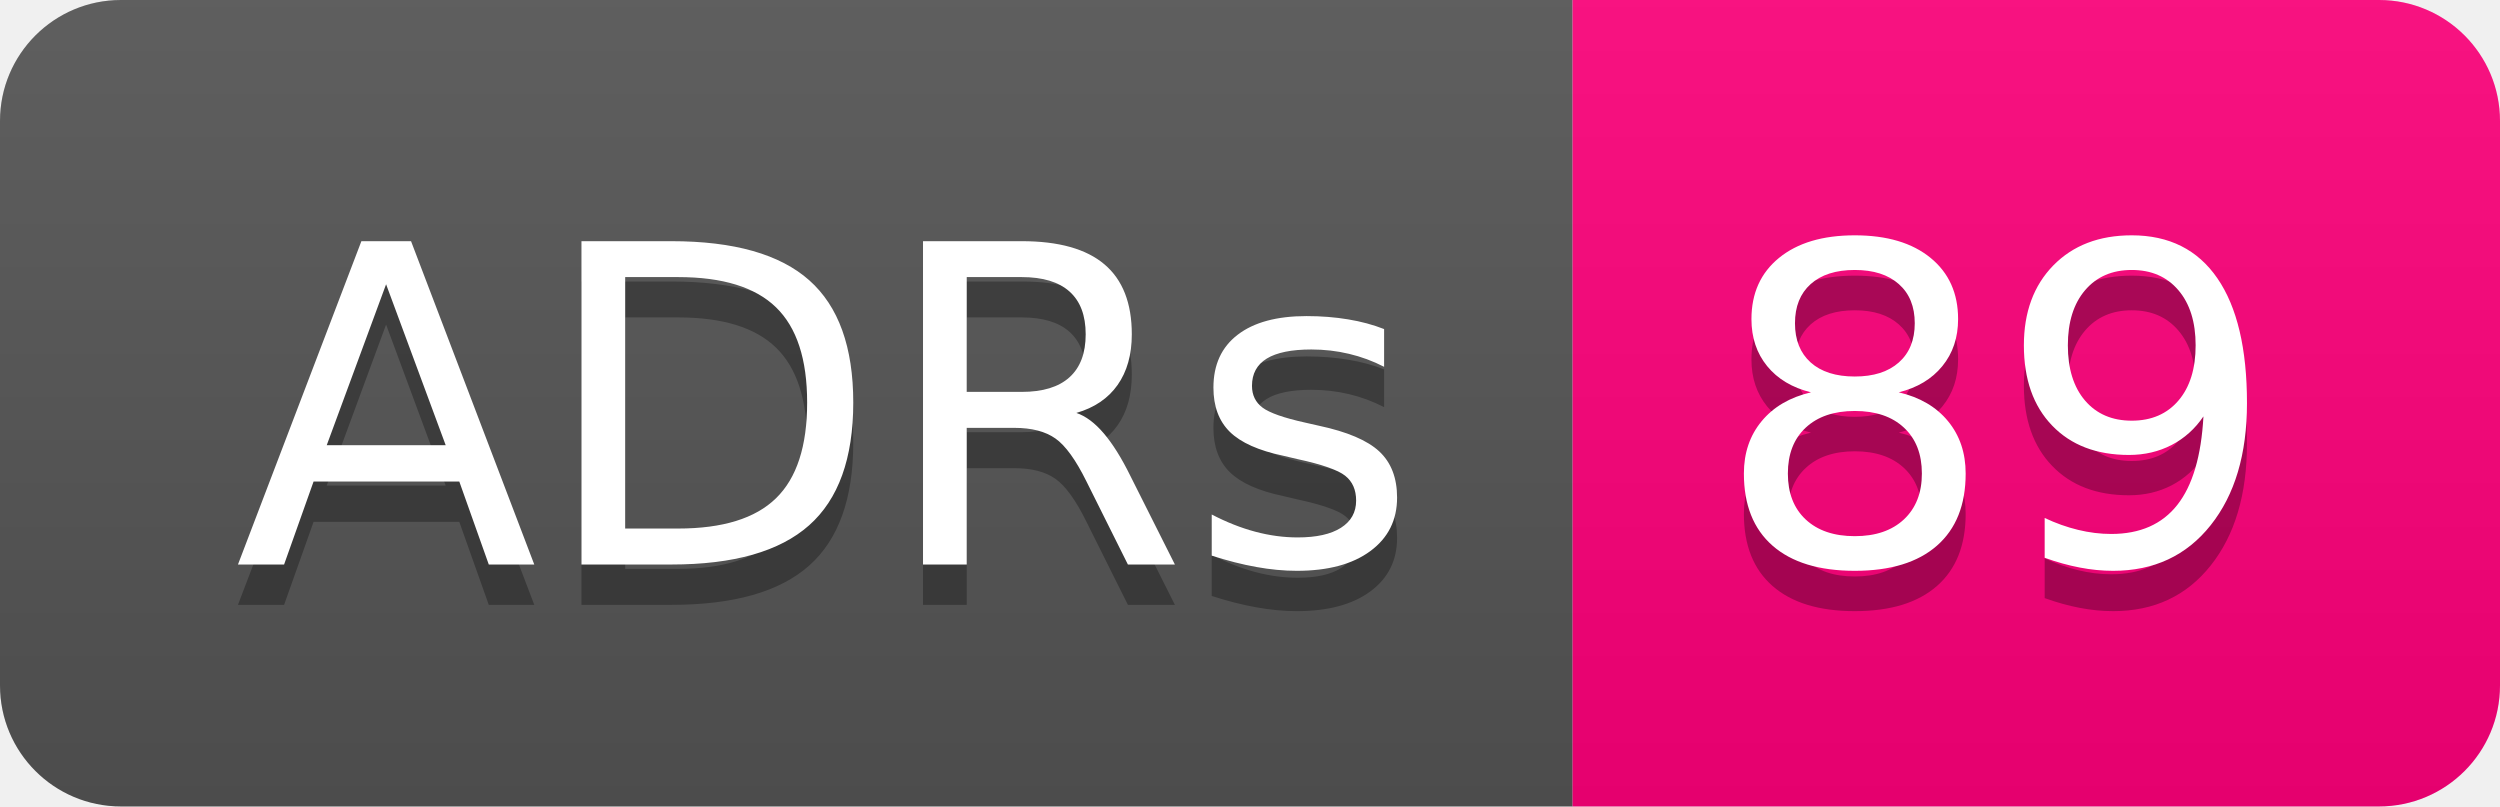
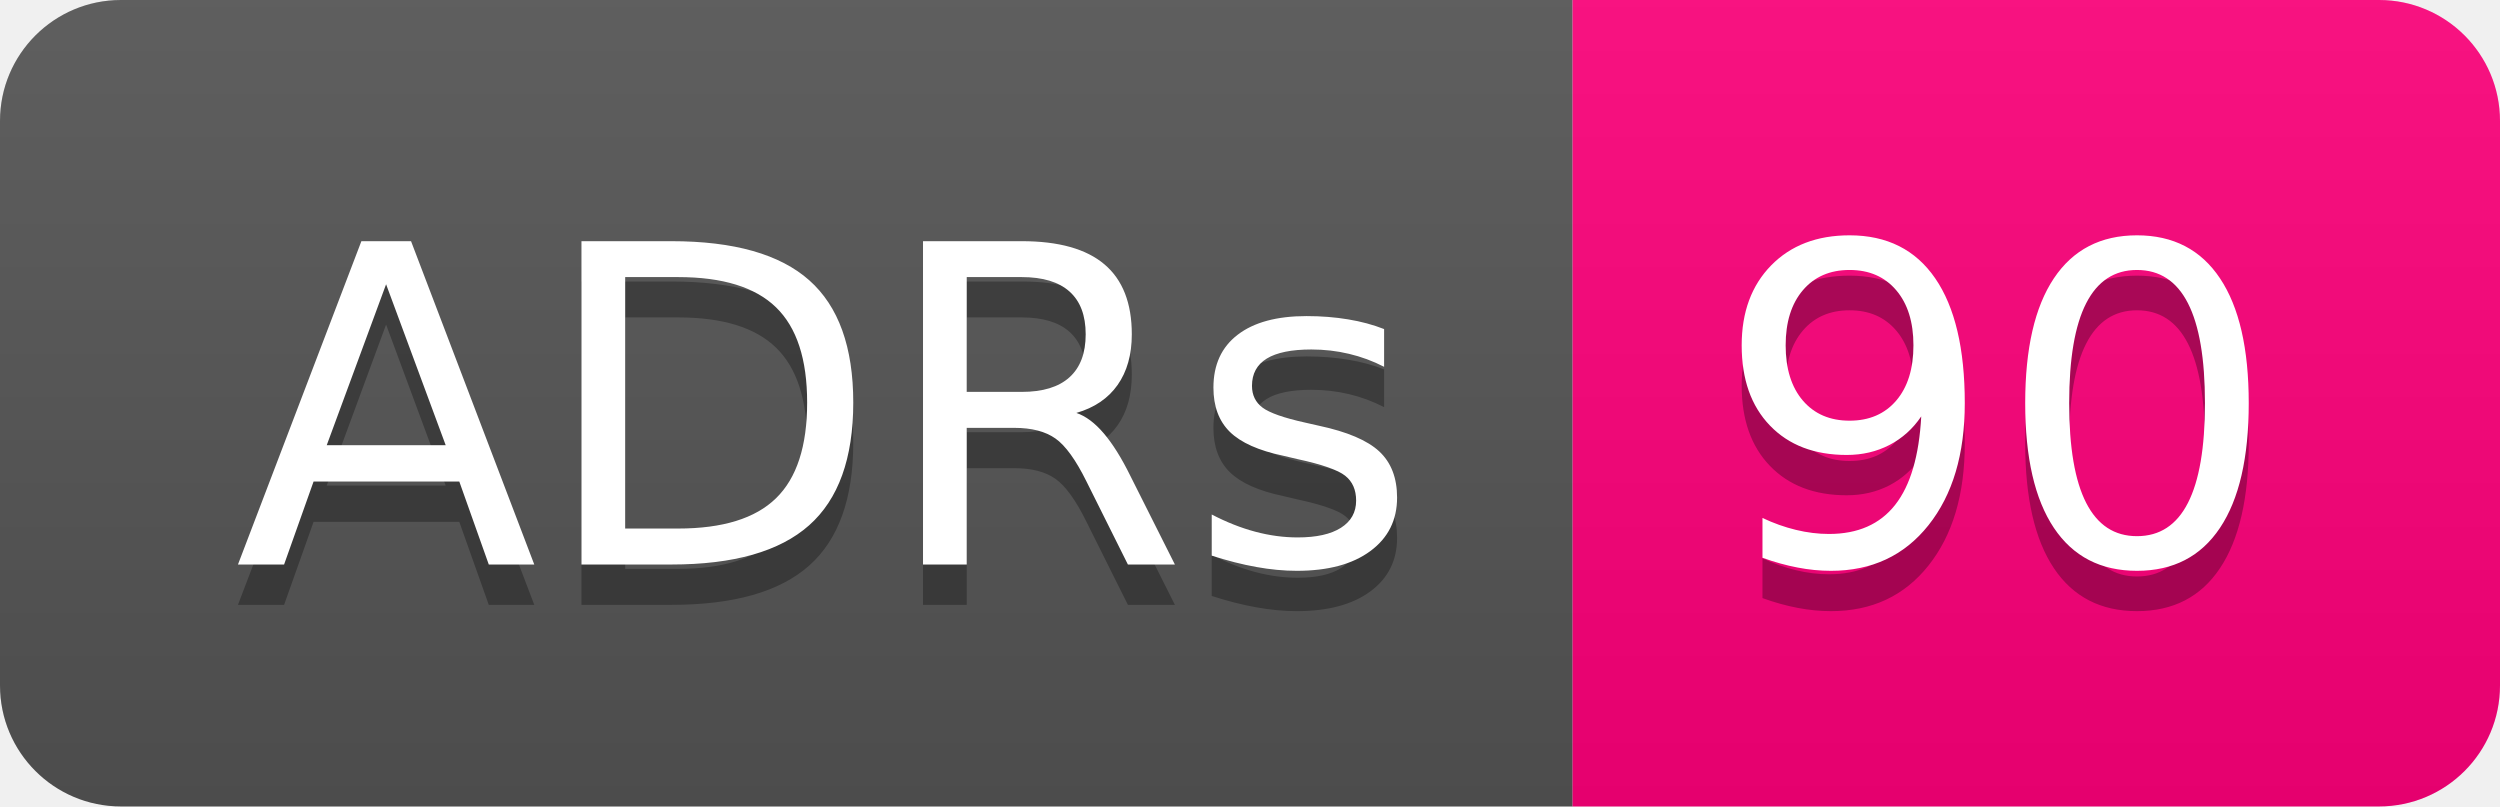
- <svg xmlns="http://www.w3.org/2000/svg" width="62" height="20" role="img" aria-label="ADRs: 89">
+ <svg xmlns="http://www.w3.org/2000/svg" width="62" height="20" role="img" aria-label="ADRs: 90">
  <linearGradient id="s" x2="0" y2="100%">
    <stop offset="0" stop-color="#bbb" stop-opacity=".1" />
    <stop offset="1" stop-opacity=".1" />
  </linearGradient>
  <clipPath id="r">
    <rect width="62" height="20" rx="3" fill="#fff" />
  </clipPath>
  <g clip-path="url(#r)">
    <rect width="39" height="20" fill="#555" />
    <rect x="39" width="23" height="20" fill="#ff007b" />
    <rect width="62" height="20" fill="url(#s)" />
  </g>
  <g fill="#fff" text-anchor="middle" font-family="Verdana,Geneva,DejaVu Sans,sans-serif" text-rendering="geometricPrecision" font-size="110">
    <text aria-hidden="true" x="205" y="150" fill="#010101" fill-opacity=".3" transform="scale(.1)" textLength="290">ADRs</text>
    <text x="205" y="140" transform="scale(.1)" fill="#fff" textLength="290">ADRs</text>
-     <text aria-hidden="true" x="495" y="150" fill="#010101" fill-opacity=".3" transform="scale(.1)" textLength="130">89</text>
-     <text x="495" y="140" transform="scale(.1)" fill="#fff" textLength="130">89</text>
+     <text aria-hidden="true" x="495" y="150" fill="#010101" fill-opacity=".3" transform="scale(.1)" textLength="130">90</text>
+     <text x="495" y="140" transform="scale(.1)" fill="#fff" textLength="130">90</text>
  </g>
</svg>
